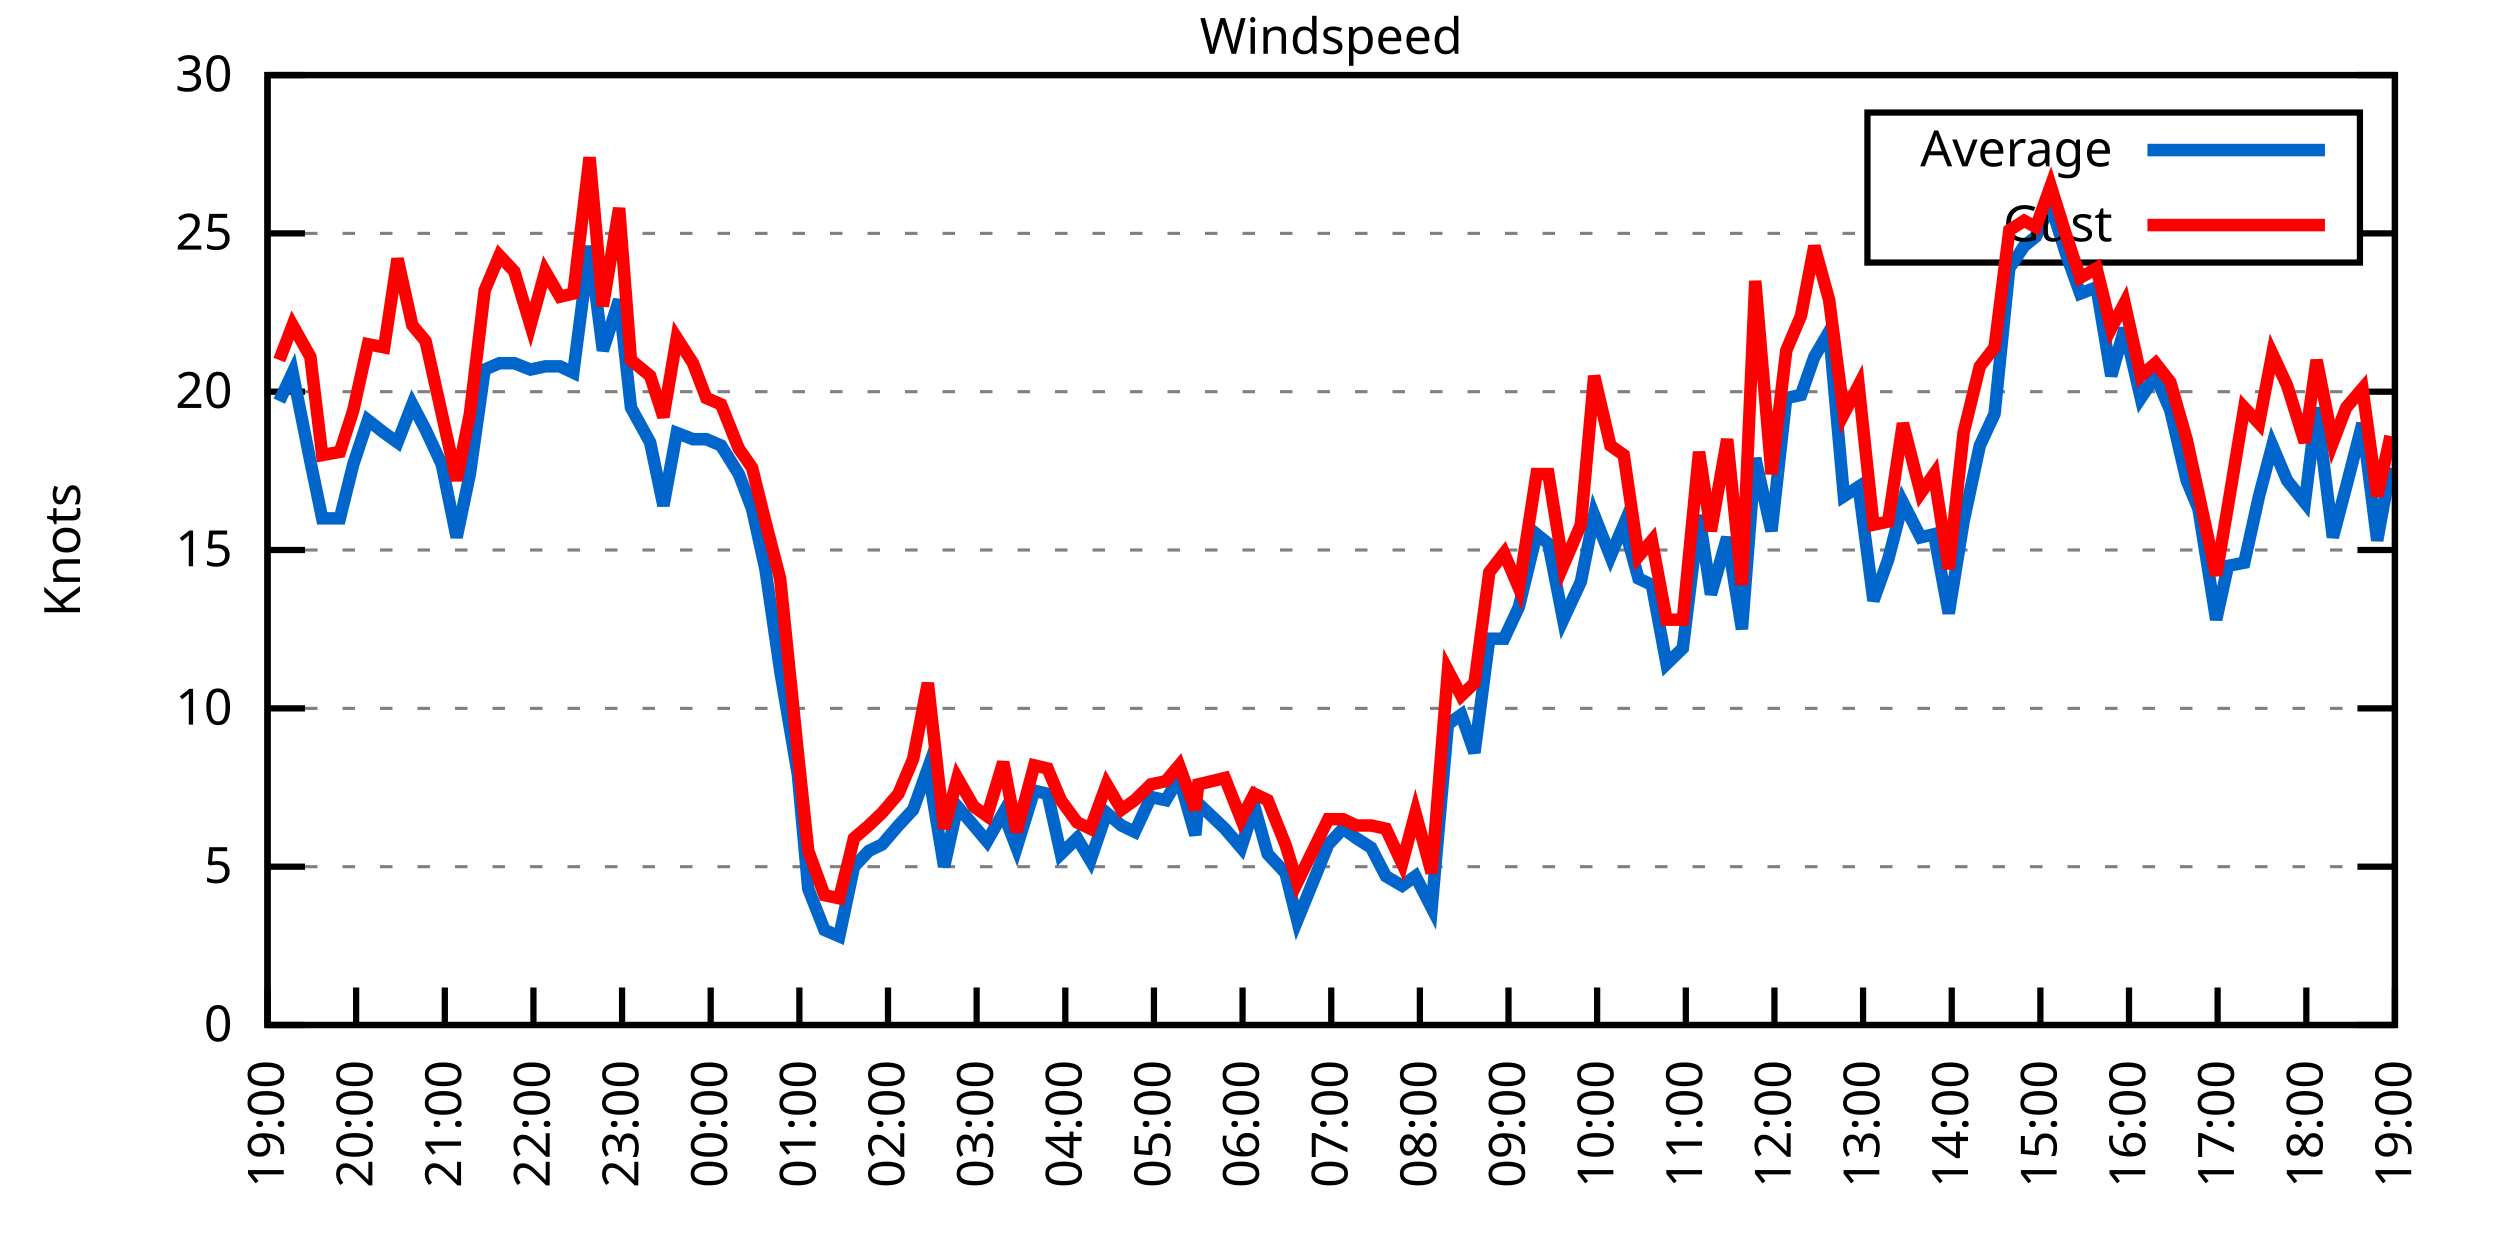
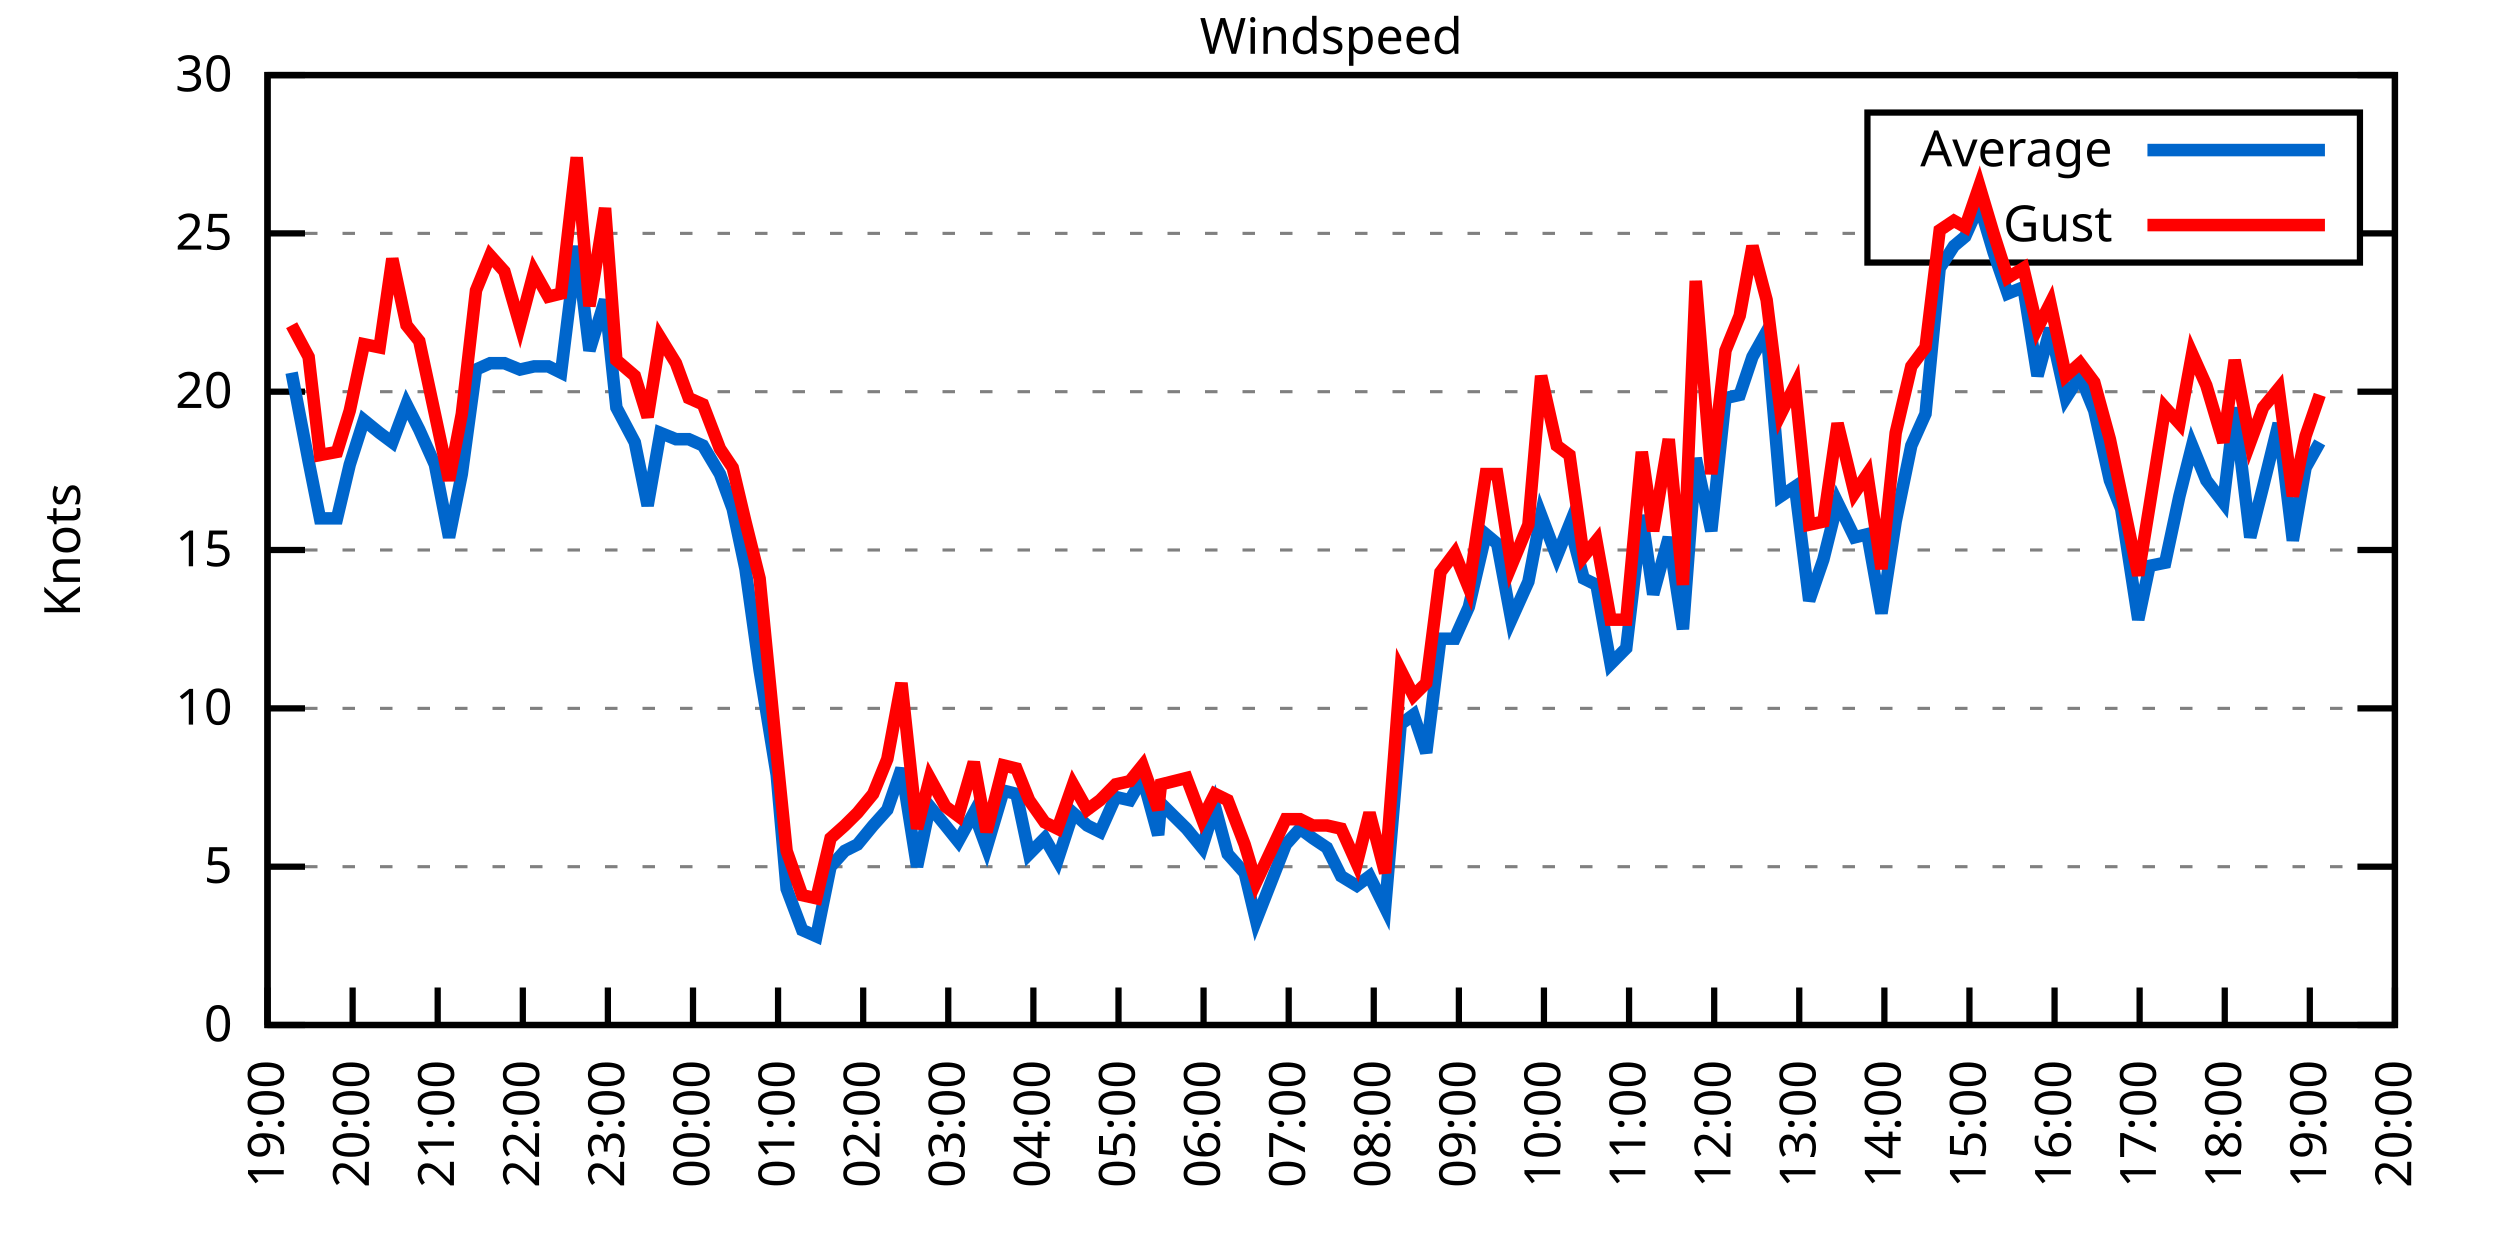
<svg xmlns="http://www.w3.org/2000/svg" xmlns:xlink="http://www.w3.org/1999/xlink" width="400" height="200" viewBox="0 0 400 200">
  <g id="gnuplot_canvas">
    <rect x="0" y="0" width="400" height="200" fill="none" />
    <defs>
      <circle id="gpDot" r="0.5" stroke-width="0.5" stroke="currentColor" />
      <path id="gpPt0" stroke-width="0.333" stroke="currentColor" d="M-1,0 h2 M0,-1 v2" />
      <path id="gpPt1" stroke-width="0.333" stroke="currentColor" d="M-1,-1 L1,1 M1,-1 L-1,1" />
      <path id="gpPt2" stroke-width="0.333" stroke="currentColor" d="M-1,0 L1,0 M0,-1 L0,1 M-1,-1 L1,1 M-1,1 L1,-1" />
      <rect id="gpPt3" stroke-width="0.333" stroke="currentColor" x="-1" y="-1" width="2" height="2" />
      <rect id="gpPt4" stroke-width="0.333" stroke="currentColor" fill="currentColor" x="-1" y="-1" width="2" height="2" />
      <circle id="gpPt5" stroke-width="0.333" stroke="currentColor" cx="0" cy="0" r="1" />
      <use xlink:href="#gpPt5" id="gpPt6" fill="currentColor" stroke="none" />
      <path id="gpPt7" stroke-width="0.333" stroke="currentColor" d="M0,-1.33 L-1.33,0.67 L1.33,0.67 z" />
      <use xlink:href="#gpPt7" id="gpPt8" fill="currentColor" stroke="none" />
      <use xlink:href="#gpPt7" id="gpPt9" stroke="currentColor" transform="rotate(180)" />
      <use xlink:href="#gpPt9" id="gpPt10" fill="currentColor" stroke="none" />
      <use xlink:href="#gpPt3" id="gpPt11" stroke="currentColor" transform="rotate(45)" />
      <use xlink:href="#gpPt11" id="gpPt12" fill="currentColor" stroke="none" />
      <path id="gpPt13" stroke-width="0.333" stroke="currentColor" d="M0,1.330 L1.265,0.411 L0.782,-1.067 L-0.782,-1.076 L-1.265,0.411 z" />
      <use xlink:href="#gpPt13" id="gpPt14" fill="currentColor" stroke="none" />
      <filter id="textbox" filterUnits="objectBoundingBox" x="0" y="0" height="1" width="1">
        <feFlood flood-color="white" flood-opacity="1" result="bgnd" />
        <feComposite in="SourceGraphic" in2="bgnd" operator="atop" />
      </filter>
      <filter id="greybox" filterUnits="objectBoundingBox" x="0" y="0" height="1" width="1">
        <feFlood flood-color="lightgrey" flood-opacity="1" result="grey" />
        <feComposite in="SourceGraphic" in2="grey" operator="atop" />
      </filter>
    </defs>
    <g fill="none" color="white" stroke="currentColor" stroke-width="1.00" stroke-linecap="butt" stroke-linejoin="miter">
</g>
    <g fill="none" color="black" stroke="currentColor" stroke-width="1.00" stroke-linecap="butt" stroke-linejoin="miter">
      <g stroke="none" shape-rendering="crispEdges">
        <polygon fill="rgb(255, 255, 255)" points="42.80,164.00 383.18,164.00 383.18,12.02 42.80,12.02 " />
      </g>
    </g>
    <g fill="none" color="black" stroke="currentColor" stroke-width="1.00" stroke-linecap="butt" stroke-linejoin="miter">
</g>
    <g fill="none" color="black" stroke="black" stroke-width="0.50" stroke-linecap="butt" stroke-linejoin="miter">
</g>
    <g fill="none" color="gray" stroke="currentColor" stroke-width="0.50" stroke-linecap="butt" stroke-linejoin="miter">
      <path stroke="gray" stroke-dasharray="2,4" class="gridline" d="M42.80,164.00 L383.19,164.00  " />
    </g>
    <g fill="none" color="gray" stroke="gray" stroke-width="1.00" stroke-linecap="butt" stroke-linejoin="miter">
</g>
    <g fill="none" color="black" stroke="currentColor" stroke-width="1.00" stroke-linecap="butt" stroke-linejoin="miter">
      <path stroke="black" d="M42.80,164.00 L48.80,164.00 M383.19,164.00 L377.19,164.00  " />
      <g transform="translate(37.20,166.60)" stroke="none" fill="black" font-family="Sans" font-size="8.00" text-anchor="end">
        <text>
          <tspan font-family="Sans"> 0</tspan>
        </text>
      </g>
    </g>
    <g fill="none" color="black" stroke="currentColor" stroke-width="1.00" stroke-linecap="butt" stroke-linejoin="miter">
</g>
    <g fill="none" color="black" stroke="black" stroke-width="0.50" stroke-linecap="butt" stroke-linejoin="miter">
</g>
    <g fill="none" color="gray" stroke="currentColor" stroke-width="0.50" stroke-linecap="butt" stroke-linejoin="miter">
      <path stroke="gray" stroke-dasharray="2,4" class="gridline" d="M42.80,138.67 L383.19,138.67  " />
    </g>
    <g fill="none" color="gray" stroke="gray" stroke-width="1.00" stroke-linecap="butt" stroke-linejoin="miter">
</g>
    <g fill="none" color="black" stroke="currentColor" stroke-width="1.00" stroke-linecap="butt" stroke-linejoin="miter">
      <path stroke="black" d="M42.80,138.67 L48.80,138.67 M383.19,138.67 L377.19,138.67  " />
      <g transform="translate(37.20,141.27)" stroke="none" fill="black" font-family="Sans" font-size="8.00" text-anchor="end">
        <text>
          <tspan font-family="Sans"> 5</tspan>
        </text>
      </g>
    </g>
    <g fill="none" color="black" stroke="currentColor" stroke-width="1.00" stroke-linecap="butt" stroke-linejoin="miter">
</g>
    <g fill="none" color="black" stroke="black" stroke-width="0.50" stroke-linecap="butt" stroke-linejoin="miter">
</g>
    <g fill="none" color="gray" stroke="currentColor" stroke-width="0.50" stroke-linecap="butt" stroke-linejoin="miter">
      <path stroke="gray" stroke-dasharray="2,4" class="gridline" d="M42.80,113.34 L383.19,113.34  " />
    </g>
    <g fill="none" color="gray" stroke="gray" stroke-width="1.00" stroke-linecap="butt" stroke-linejoin="miter">
</g>
    <g fill="none" color="black" stroke="currentColor" stroke-width="1.00" stroke-linecap="butt" stroke-linejoin="miter">
      <path stroke="black" d="M42.80,113.34 L48.80,113.34 M383.19,113.34 L377.19,113.34  " />
      <g transform="translate(37.20,115.94)" stroke="none" fill="black" font-family="Sans" font-size="8.00" text-anchor="end">
        <text>
          <tspan font-family="Sans"> 10</tspan>
        </text>
      </g>
    </g>
    <g fill="none" color="black" stroke="currentColor" stroke-width="1.00" stroke-linecap="butt" stroke-linejoin="miter">
</g>
    <g fill="none" color="black" stroke="black" stroke-width="0.50" stroke-linecap="butt" stroke-linejoin="miter">
</g>
    <g fill="none" color="gray" stroke="currentColor" stroke-width="0.50" stroke-linecap="butt" stroke-linejoin="miter">
      <path stroke="gray" stroke-dasharray="2,4" class="gridline" d="M42.80,88.00 L383.19,88.00  " />
    </g>
    <g fill="none" color="gray" stroke="gray" stroke-width="1.00" stroke-linecap="butt" stroke-linejoin="miter">
</g>
    <g fill="none" color="black" stroke="currentColor" stroke-width="1.00" stroke-linecap="butt" stroke-linejoin="miter">
      <path stroke="black" d="M42.80,88.00 L48.80,88.00 M383.19,88.00 L377.19,88.00  " />
      <g transform="translate(37.20,90.60)" stroke="none" fill="black" font-family="Sans" font-size="8.00" text-anchor="end">
        <text>
          <tspan font-family="Sans"> 15</tspan>
        </text>
      </g>
    </g>
    <g fill="none" color="black" stroke="currentColor" stroke-width="1.00" stroke-linecap="butt" stroke-linejoin="miter">
</g>
    <g fill="none" color="black" stroke="black" stroke-width="0.50" stroke-linecap="butt" stroke-linejoin="miter">
</g>
    <g fill="none" color="gray" stroke="currentColor" stroke-width="0.50" stroke-linecap="butt" stroke-linejoin="miter">
      <path stroke="gray" stroke-dasharray="2,4" class="gridline" d="M42.80,62.67 L383.19,62.67  " />
    </g>
    <g fill="none" color="gray" stroke="gray" stroke-width="1.00" stroke-linecap="butt" stroke-linejoin="miter">
</g>
    <g fill="none" color="black" stroke="currentColor" stroke-width="1.00" stroke-linecap="butt" stroke-linejoin="miter">
      <path stroke="black" d="M42.80,62.67 L48.80,62.67 M383.19,62.67 L377.19,62.67  " />
      <g transform="translate(37.20,65.27)" stroke="none" fill="black" font-family="Sans" font-size="8.00" text-anchor="end">
        <text>
          <tspan font-family="Sans"> 20</tspan>
        </text>
      </g>
    </g>
    <g fill="none" color="black" stroke="currentColor" stroke-width="1.00" stroke-linecap="butt" stroke-linejoin="miter">
</g>
    <g fill="none" color="black" stroke="black" stroke-width="0.50" stroke-linecap="butt" stroke-linejoin="miter">
</g>
    <g fill="none" color="gray" stroke="currentColor" stroke-width="0.50" stroke-linecap="butt" stroke-linejoin="miter">
      <path stroke="gray" stroke-dasharray="2,4" class="gridline" d="M42.80,37.34 L298.79,37.34 M377.59,37.34 L383.19,37.34  " />
    </g>
    <g fill="none" color="gray" stroke="gray" stroke-width="1.00" stroke-linecap="butt" stroke-linejoin="miter">
</g>
    <g fill="none" color="black" stroke="currentColor" stroke-width="1.00" stroke-linecap="butt" stroke-linejoin="miter">
      <path stroke="black" d="M42.80,37.34 L48.80,37.34 M383.19,37.34 L377.19,37.34  " />
      <g transform="translate(37.20,39.94)" stroke="none" fill="black" font-family="Sans" font-size="8.00" text-anchor="end">
        <text>
          <tspan font-family="Sans"> 25</tspan>
        </text>
      </g>
    </g>
    <g fill="none" color="black" stroke="currentColor" stroke-width="1.00" stroke-linecap="butt" stroke-linejoin="miter">
</g>
    <g fill="none" color="black" stroke="black" stroke-width="0.50" stroke-linecap="butt" stroke-linejoin="miter">
</g>
    <g fill="none" color="gray" stroke="currentColor" stroke-width="0.50" stroke-linecap="butt" stroke-linejoin="miter">
      <path stroke="gray" stroke-dasharray="2,4" class="gridline" d="M42.80,12.01 L383.19,12.01  " />
    </g>
    <g fill="none" color="gray" stroke="gray" stroke-width="1.00" stroke-linecap="butt" stroke-linejoin="miter">
</g>
    <g fill="none" color="black" stroke="currentColor" stroke-width="1.00" stroke-linecap="butt" stroke-linejoin="miter">
      <path stroke="black" d="M42.80,12.01 L48.80,12.01 M383.19,12.01 L377.19,12.01  " />
      <g transform="translate(37.20,14.61)" stroke="none" fill="black" font-family="Sans" font-size="8.00" text-anchor="end">
        <text>
          <tspan font-family="Sans"> 30</tspan>
        </text>
      </g>
    </g>
    <g fill="none" color="black" stroke="currentColor" stroke-width="1.00" stroke-linecap="butt" stroke-linejoin="miter">
      <path stroke="black" d="M42.80,164.00 L42.80,158.00  " />
      <g transform="translate(45.40,169.60) rotate(270.00)" stroke="none" fill="black" font-family="Sans" font-size="8.00" text-anchor="end">
        <text>
          <tspan font-family="Sans">19:00</tspan>
        </text>
      </g>
    </g>
    <g fill="none" color="black" stroke="currentColor" stroke-width="1.00" stroke-linecap="butt" stroke-linejoin="miter">
-       <path stroke="black" d="M56.98,164.00 L56.98,158.00  " />
-       <g transform="translate(59.58,169.60) rotate(270.00)" stroke="none" fill="black" font-family="Sans" font-size="8.00" text-anchor="end">
+       <path stroke="black" d="M56.42,164.00 L56.42,158.00  " />
+       <g transform="translate(59.02,169.60) rotate(270.00)" stroke="none" fill="black" font-family="Sans" font-size="8.00" text-anchor="end">
        <text>
          <tspan font-family="Sans">20:00</tspan>
        </text>
      </g>
    </g>
    <g fill="none" color="black" stroke="currentColor" stroke-width="1.00" stroke-linecap="butt" stroke-linejoin="miter">
-       <path stroke="black" d="M71.17,164.00 L71.17,158.00  " />
-       <g transform="translate(73.77,169.60) rotate(270.00)" stroke="none" fill="black" font-family="Sans" font-size="8.00" text-anchor="end">
+       <path stroke="black" d="M70.03,164.00 L70.03,158.00  " />
+       <g transform="translate(72.63,169.60) rotate(270.00)" stroke="none" fill="black" font-family="Sans" font-size="8.00" text-anchor="end">
        <text>
          <tspan font-family="Sans">21:00</tspan>
        </text>
      </g>
    </g>
    <g fill="none" color="black" stroke="currentColor" stroke-width="1.00" stroke-linecap="butt" stroke-linejoin="miter">
-       <path stroke="black" d="M85.35,164.00 L85.35,158.00  " />
-       <g transform="translate(87.95,169.60) rotate(270.00)" stroke="none" fill="black" font-family="Sans" font-size="8.00" text-anchor="end">
+       <path stroke="black" d="M83.65,164.00 L83.65,158.00  " />
+       <g transform="translate(86.25,169.60) rotate(270.00)" stroke="none" fill="black" font-family="Sans" font-size="8.00" text-anchor="end">
        <text>
          <tspan font-family="Sans">22:00</tspan>
        </text>
      </g>
    </g>
    <g fill="none" color="black" stroke="currentColor" stroke-width="1.00" stroke-linecap="butt" stroke-linejoin="miter">
-       <path stroke="black" d="M99.53,164.00 L99.53,158.00  " />
-       <g transform="translate(102.13,169.60) rotate(270.00)" stroke="none" fill="black" font-family="Sans" font-size="8.00" text-anchor="end">
+       <path stroke="black" d="M97.26,164.00 L97.26,158.00  " />
+       <g transform="translate(99.86,169.60) rotate(270.00)" stroke="none" fill="black" font-family="Sans" font-size="8.00" text-anchor="end">
        <text>
          <tspan font-family="Sans">23:00</tspan>
        </text>
      </g>
    </g>
    <g fill="none" color="black" stroke="currentColor" stroke-width="1.00" stroke-linecap="butt" stroke-linejoin="miter">
-       <path stroke="black" d="M113.71,164.00 L113.71,158.00  " />
-       <g transform="translate(116.31,169.60) rotate(270.00)" stroke="none" fill="black" font-family="Sans" font-size="8.00" text-anchor="end">
+       <path stroke="black" d="M110.88,164.00 L110.88,158.00  " />
+       <g transform="translate(113.48,169.60) rotate(270.00)" stroke="none" fill="black" font-family="Sans" font-size="8.00" text-anchor="end">
        <text>
          <tspan font-family="Sans">00:00</tspan>
        </text>
      </g>
    </g>
    <g fill="none" color="black" stroke="currentColor" stroke-width="1.00" stroke-linecap="butt" stroke-linejoin="miter">
-       <path stroke="black" d="M127.90,164.00 L127.90,158.00  " />
-       <g transform="translate(130.50,169.60) rotate(270.00)" stroke="none" fill="black" font-family="Sans" font-size="8.00" text-anchor="end">
+       <path stroke="black" d="M124.49,164.00 L124.49,158.00  " />
+       <g transform="translate(127.09,169.60) rotate(270.00)" stroke="none" fill="black" font-family="Sans" font-size="8.00" text-anchor="end">
        <text>
          <tspan font-family="Sans">01:00</tspan>
        </text>
      </g>
    </g>
    <g fill="none" color="black" stroke="currentColor" stroke-width="1.00" stroke-linecap="butt" stroke-linejoin="miter">
-       <path stroke="black" d="M142.08,164.00 L142.08,158.00  " />
-       <g transform="translate(144.68,169.60) rotate(270.00)" stroke="none" fill="black" font-family="Sans" font-size="8.00" text-anchor="end">
+       <path stroke="black" d="M138.11,164.00 L138.11,158.00  " />
+       <g transform="translate(140.71,169.60) rotate(270.00)" stroke="none" fill="black" font-family="Sans" font-size="8.00" text-anchor="end">
        <text>
          <tspan font-family="Sans">02:00</tspan>
        </text>
      </g>
    </g>
    <g fill="none" color="black" stroke="currentColor" stroke-width="1.00" stroke-linecap="butt" stroke-linejoin="miter">
-       <path stroke="black" d="M156.26,164.00 L156.26,158.00  " />
-       <g transform="translate(158.86,169.60) rotate(270.00)" stroke="none" fill="black" font-family="Sans" font-size="8.00" text-anchor="end">
+       <path stroke="black" d="M151.72,164.00 L151.72,158.00  " />
+       <g transform="translate(154.32,169.60) rotate(270.00)" stroke="none" fill="black" font-family="Sans" font-size="8.00" text-anchor="end">
        <text>
          <tspan font-family="Sans">03:00</tspan>
        </text>
      </g>
    </g>
    <g fill="none" color="black" stroke="currentColor" stroke-width="1.00" stroke-linecap="butt" stroke-linejoin="miter">
-       <path stroke="black" d="M170.45,164.00 L170.45,158.00  " />
-       <g transform="translate(173.05,169.60) rotate(270.00)" stroke="none" fill="black" font-family="Sans" font-size="8.00" text-anchor="end">
+       <path stroke="black" d="M165.34,164.00 L165.34,158.00  " />
+       <g transform="translate(167.94,169.60) rotate(270.00)" stroke="none" fill="black" font-family="Sans" font-size="8.00" text-anchor="end">
        <text>
          <tspan font-family="Sans">04:00</tspan>
        </text>
      </g>
    </g>
    <g fill="none" color="black" stroke="currentColor" stroke-width="1.00" stroke-linecap="butt" stroke-linejoin="miter">
-       <path stroke="black" d="M184.63,164.00 L184.63,158.00  " />
-       <g transform="translate(187.23,169.60) rotate(270.00)" stroke="none" fill="black" font-family="Sans" font-size="8.00" text-anchor="end">
+       <path stroke="black" d="M178.96,164.00 L178.96,158.00  " />
+       <g transform="translate(181.56,169.60) rotate(270.00)" stroke="none" fill="black" font-family="Sans" font-size="8.00" text-anchor="end">
        <text>
          <tspan font-family="Sans">05:00</tspan>
        </text>
      </g>
    </g>
    <g fill="none" color="black" stroke="currentColor" stroke-width="1.00" stroke-linecap="butt" stroke-linejoin="miter">
-       <path stroke="black" d="M198.81,164.00 L198.81,158.00  " />
-       <g transform="translate(201.41,169.60) rotate(270.00)" stroke="none" fill="black" font-family="Sans" font-size="8.00" text-anchor="end">
+       <path stroke="black" d="M192.57,164.00 L192.57,158.00  " />
+       <g transform="translate(195.17,169.60) rotate(270.00)" stroke="none" fill="black" font-family="Sans" font-size="8.00" text-anchor="end">
        <text>
          <tspan font-family="Sans">06:00</tspan>
        </text>
      </g>
    </g>
    <g fill="none" color="black" stroke="currentColor" stroke-width="1.00" stroke-linecap="butt" stroke-linejoin="miter">
-       <path stroke="black" d="M213.00,164.00 L213.00,158.00  " />
-       <g transform="translate(215.60,169.60) rotate(270.00)" stroke="none" fill="black" font-family="Sans" font-size="8.00" text-anchor="end">
+       <path stroke="black" d="M206.19,164.00 L206.19,158.00  " />
+       <g transform="translate(208.79,169.60) rotate(270.00)" stroke="none" fill="black" font-family="Sans" font-size="8.00" text-anchor="end">
        <text>
          <tspan font-family="Sans">07:00</tspan>
        </text>
      </g>
    </g>
    <g fill="none" color="black" stroke="currentColor" stroke-width="1.00" stroke-linecap="butt" stroke-linejoin="miter">
-       <path stroke="black" d="M227.18,164.00 L227.18,158.00  " />
-       <g transform="translate(229.78,169.60) rotate(270.00)" stroke="none" fill="black" font-family="Sans" font-size="8.00" text-anchor="end">
+       <path stroke="black" d="M219.80,164.00 L219.80,158.00  " />
+       <g transform="translate(222.40,169.60) rotate(270.00)" stroke="none" fill="black" font-family="Sans" font-size="8.00" text-anchor="end">
        <text>
          <tspan font-family="Sans">08:00</tspan>
        </text>
      </g>
    </g>
    <g fill="none" color="black" stroke="currentColor" stroke-width="1.00" stroke-linecap="butt" stroke-linejoin="miter">
-       <path stroke="black" d="M241.36,164.00 L241.36,158.00  " />
-       <g transform="translate(243.96,169.60) rotate(270.00)" stroke="none" fill="black" font-family="Sans" font-size="8.00" text-anchor="end">
+       <path stroke="black" d="M233.42,164.00 L233.42,158.00  " />
+       <g transform="translate(236.02,169.60) rotate(270.00)" stroke="none" fill="black" font-family="Sans" font-size="8.00" text-anchor="end">
        <text>
          <tspan font-family="Sans">09:00</tspan>
        </text>
      </g>
    </g>
    <g fill="none" color="black" stroke="currentColor" stroke-width="1.00" stroke-linecap="butt" stroke-linejoin="miter">
-       <path stroke="black" d="M255.54,164.00 L255.54,158.00  " />
-       <g transform="translate(258.14,169.60) rotate(270.00)" stroke="none" fill="black" font-family="Sans" font-size="8.00" text-anchor="end">
+       <path stroke="black" d="M247.03,164.00 L247.03,158.00  " />
+       <g transform="translate(249.63,169.60) rotate(270.00)" stroke="none" fill="black" font-family="Sans" font-size="8.00" text-anchor="end">
        <text>
          <tspan font-family="Sans">10:00</tspan>
        </text>
      </g>
    </g>
    <g fill="none" color="black" stroke="currentColor" stroke-width="1.00" stroke-linecap="butt" stroke-linejoin="miter">
-       <path stroke="black" d="M269.73,164.00 L269.73,158.00  " />
-       <g transform="translate(272.33,169.60) rotate(270.00)" stroke="none" fill="black" font-family="Sans" font-size="8.00" text-anchor="end">
+       <path stroke="black" d="M260.65,164.00 L260.65,158.00  " />
+       <g transform="translate(263.25,169.60) rotate(270.00)" stroke="none" fill="black" font-family="Sans" font-size="8.00" text-anchor="end">
        <text>
          <tspan font-family="Sans">11:00</tspan>
        </text>
      </g>
    </g>
    <g fill="none" color="black" stroke="currentColor" stroke-width="1.00" stroke-linecap="butt" stroke-linejoin="miter">
-       <path stroke="black" d="M283.91,164.00 L283.91,158.00  " />
-       <g transform="translate(286.51,169.60) rotate(270.00)" stroke="none" fill="black" font-family="Sans" font-size="8.00" text-anchor="end">
+       <path stroke="black" d="M274.27,164.00 L274.27,158.00  " />
+       <g transform="translate(276.87,169.60) rotate(270.00)" stroke="none" fill="black" font-family="Sans" font-size="8.00" text-anchor="end">
        <text>
          <tspan font-family="Sans">12:00</tspan>
        </text>
      </g>
    </g>
    <g fill="none" color="black" stroke="currentColor" stroke-width="1.00" stroke-linecap="butt" stroke-linejoin="miter">
-       <path stroke="black" d="M298.09,164.00 L298.09,158.00  " />
-       <g transform="translate(300.69,169.60) rotate(270.00)" stroke="none" fill="black" font-family="Sans" font-size="8.00" text-anchor="end">
+       <path stroke="black" d="M287.88,164.00 L287.88,158.00  " />
+       <g transform="translate(290.48,169.60) rotate(270.00)" stroke="none" fill="black" font-family="Sans" font-size="8.00" text-anchor="end">
        <text>
          <tspan font-family="Sans">13:00</tspan>
        </text>
      </g>
    </g>
    <g fill="none" color="black" stroke="currentColor" stroke-width="1.00" stroke-linecap="butt" stroke-linejoin="miter">
-       <path stroke="black" d="M312.28,164.00 L312.28,158.00  " />
-       <g transform="translate(314.88,169.60) rotate(270.00)" stroke="none" fill="black" font-family="Sans" font-size="8.00" text-anchor="end">
+       <path stroke="black" d="M301.50,164.00 L301.50,158.00  " />
+       <g transform="translate(304.10,169.60) rotate(270.00)" stroke="none" fill="black" font-family="Sans" font-size="8.00" text-anchor="end">
        <text>
          <tspan font-family="Sans">14:00</tspan>
        </text>
      </g>
    </g>
    <g fill="none" color="black" stroke="currentColor" stroke-width="1.00" stroke-linecap="butt" stroke-linejoin="miter">
-       <path stroke="black" d="M326.46,164.00 L326.46,158.00  " />
-       <g transform="translate(329.06,169.60) rotate(270.00)" stroke="none" fill="black" font-family="Sans" font-size="8.00" text-anchor="end">
+       <path stroke="black" d="M315.11,164.00 L315.11,158.00  " />
+       <g transform="translate(317.71,169.60) rotate(270.00)" stroke="none" fill="black" font-family="Sans" font-size="8.00" text-anchor="end">
        <text>
          <tspan font-family="Sans">15:00</tspan>
        </text>
      </g>
    </g>
    <g fill="none" color="black" stroke="currentColor" stroke-width="1.00" stroke-linecap="butt" stroke-linejoin="miter">
-       <path stroke="black" d="M340.64,164.00 L340.64,158.00  " />
-       <g transform="translate(343.24,169.60) rotate(270.00)" stroke="none" fill="black" font-family="Sans" font-size="8.00" text-anchor="end">
+       <path stroke="black" d="M328.73,164.00 L328.73,158.00  " />
+       <g transform="translate(331.33,169.60) rotate(270.00)" stroke="none" fill="black" font-family="Sans" font-size="8.00" text-anchor="end">
        <text>
          <tspan font-family="Sans">16:00</tspan>
        </text>
      </g>
    </g>
    <g fill="none" color="black" stroke="currentColor" stroke-width="1.00" stroke-linecap="butt" stroke-linejoin="miter">
-       <path stroke="black" d="M354.82,164.00 L354.82,158.00  " />
-       <g transform="translate(357.42,169.60) rotate(270.00)" stroke="none" fill="black" font-family="Sans" font-size="8.00" text-anchor="end">
+       <path stroke="black" d="M342.34,164.00 L342.34,158.00  " />
+       <g transform="translate(344.94,169.60) rotate(270.00)" stroke="none" fill="black" font-family="Sans" font-size="8.00" text-anchor="end">
        <text>
          <tspan font-family="Sans">17:00</tspan>
        </text>
      </g>
    </g>
    <g fill="none" color="black" stroke="currentColor" stroke-width="1.00" stroke-linecap="butt" stroke-linejoin="miter">
-       <path stroke="black" d="M369.01,164.00 L369.01,158.00  " />
-       <g transform="translate(371.61,169.60) rotate(270.00)" stroke="none" fill="black" font-family="Sans" font-size="8.00" text-anchor="end">
+       <path stroke="black" d="M355.96,164.00 L355.96,158.00  " />
+       <g transform="translate(358.56,169.60) rotate(270.00)" stroke="none" fill="black" font-family="Sans" font-size="8.00" text-anchor="end">
        <text>
          <tspan font-family="Sans">18:00</tspan>
+         </text>
+       </g>
+     </g>
+     <g fill="none" color="black" stroke="currentColor" stroke-width="1.00" stroke-linecap="butt" stroke-linejoin="miter">
+       <path stroke="black" d="M369.57,164.00 L369.57,158.00  " />
+       <g transform="translate(372.17,169.60) rotate(270.00)" stroke="none" fill="black" font-family="Sans" font-size="8.00" text-anchor="end">
+         <text>
+           <tspan font-family="Sans">19:00</tspan>
        </text>
      </g>
    </g>
    <g fill="none" color="black" stroke="currentColor" stroke-width="1.00" stroke-linecap="butt" stroke-linejoin="miter">
      <path stroke="black" d="M383.19,164.00 L383.19,158.00  " />
      <g transform="translate(385.79,169.60) rotate(270.00)" stroke="none" fill="black" font-family="Sans" font-size="8.00" text-anchor="end">
        <text>
-           <tspan font-family="Sans">19:00</tspan>
+           <tspan font-family="Sans">20:00</tspan>
        </text>
      </g>
    </g>
    <g fill="none" color="black" stroke="currentColor" stroke-width="1.00" stroke-linecap="butt" stroke-linejoin="miter">
</g>
    <g fill="none" color="black" stroke="currentColor" stroke-width="1.00" stroke-linecap="butt" stroke-linejoin="miter">
      <path stroke="black" d="M42.80,12.01 L42.80,164.00 L383.19,164.00 L383.19,12.01 L42.80,12.01 Z  " />
    </g>
    <g fill="none" color="black" stroke="currentColor" stroke-width="1.00" stroke-linecap="butt" stroke-linejoin="miter">
</g>
    <g fill="none" color="black" stroke="currentColor" stroke-width="1.00" stroke-linecap="butt" stroke-linejoin="miter">
      <path stroke="black" d="M298.79,42.01 L298.79,18.01 L377.59,18.01 L377.59,42.01 L298.79,42.01 Z  " />
    </g>
    <g id="Windspeed_plot_1">
      <g fill="none" color="white" stroke="black" stroke-width="2.00" stroke-linecap="butt" stroke-linejoin="miter">
</g>
      <g fill="none" color="black" stroke="currentColor" stroke-width="2.00" stroke-linecap="butt" stroke-linejoin="miter">
        <g transform="translate(337.99,26.61)" stroke="none" fill="black" font-family="Sans" font-size="8.00" text-anchor="end">
          <text>
            <tspan font-family="Sans">Average</tspan>
          </text>
        </g>
      </g>
      <g fill="none" color="black" stroke="currentColor" stroke-width="2.00" stroke-linecap="butt" stroke-linejoin="miter">
-         <path stroke="rgb(  0, 102, 204)" d="M343.59,24.01 L371.99,24.01 M44.69,64.19 L46.82,59.63 L49.66,73.82 L51.55,82.94 L54.38,82.94 L56.51,74.33   L58.87,67.23 L61.47,69.26 L63.60,70.78 L65.97,64.70 L68.09,68.75 L70.69,74.33 L73.06,85.98 L75.18,75.85   L77.55,59.13 L79.91,58.11 L82.28,58.11 L84.88,59.13 L87.24,58.62 L89.60,58.62 L91.73,59.63 L94.33,39.37   L96.46,56.09 L99.06,47.98 L100.95,65.21 L104.02,70.78 L106.15,80.91 L108.28,69.26 L110.88,70.27 L113.01,70.27   L115.37,71.29 L118.21,75.85 L120.33,81.42 L122.46,91.04 L124.82,107.26 L127.66,123.98 L129.32,142.21 L131.92,148.80   L134.28,149.81 L136.64,138.67 L139.01,136.14 L141.13,135.12 L143.74,132.08 L146.10,129.55 L148.46,122.96 L151.06,138.67   L153.19,129.04 L155.79,132.08 L157.92,134.62 L160.52,130.06 L162.65,135.63 L165.48,126.51 L167.61,127.02 L169.74,136.64   L172.34,134.11 L174.46,137.66 L177.06,130.06 L179.43,132.08 L181.56,133.10 L184.16,127.52 L186.52,128.03 L188.65,124.48   L191.25,133.60 L191.72,128.54 L195.98,132.59 L198.58,135.63 L200.70,129.04 L202.83,136.64 L205.67,139.68 L207.56,147.28   L212.52,135.12 L214.89,132.59 L217.01,134.11 L219.38,135.63 L221.74,140.19 L224.34,141.71 L226.47,140.19 L229.07,145.25   L231.67,115.87 L233.80,114.35 L235.92,120.43 L238.29,102.19 L240.65,102.19 L243.02,97.12 L245.85,85.47 L247.74,86.99   L250.11,99.15 L252.94,93.07 L255.07,82.43 L257.67,89.02 L259.80,83.95 L262.16,92.56 L264.29,93.58 L266.65,106.24   L269.25,103.71 L271.85,82.43 L273.75,95.10 L276.35,85.98 L278.71,100.67 L280.84,73.31 L283.44,84.97 L285.80,63.69   L288.16,63.18 L290.29,57.10 L292.66,53.05 L295.02,79.39 L297.38,77.87 L299.75,96.11 L302.11,89.52 L304.47,80.41   L307.31,85.98 L309.44,85.47 L311.80,98.14 L314.17,83.45 L316.77,71.29 L319.13,66.22 L321.49,42.91 L323.86,39.37   L325.75,37.85 L328.11,32.78 L330.48,40.38 L332.84,46.97 L335.44,45.95 L337.80,60.14 L339.93,52.54 L342.53,63.69   L344.90,60.14 L347.26,65.71 L349.86,76.86 L351.75,81.42 L354.59,99.15 L356.48,90.54 L359.08,90.03 L361.44,79.39   L363.57,71.29 L365.93,76.86 L368.77,80.41 L370.66,65.21 L373.26,85.98 L375.39,77.87 L377.99,67.74 L380.35,86.49   L382.48,74.83  " />
+         <path stroke="rgb(  0, 102, 204)" d="M343.59,24.01 L371.99,24.01 M46.66,59.63 L49.38,73.82 L51.20,82.94 L53.92,82.94 L55.96,74.33 L58.23,67.23   L60.73,69.26 L62.77,70.78 L65.04,64.70 L67.08,68.75 L69.58,74.33 L71.85,85.98 L73.89,75.85 L76.16,59.13   L78.43,58.11 L80.70,58.11 L83.19,59.13 L85.46,58.62 L87.73,58.62 L89.77,59.63 L92.27,39.37 L94.31,56.09   L96.81,47.98 L98.62,65.21 L101.57,70.78 L103.62,80.91 L105.66,69.26 L108.15,70.27 L110.20,70.27 L112.47,71.29   L115.19,75.85 L117.23,81.42 L119.27,91.04 L121.54,107.26 L124.27,123.98 L125.86,142.21 L128.35,148.80 L130.62,149.81   L132.89,138.67 L135.16,136.14 L137.20,135.12 L139.70,132.08 L141.97,129.55 L144.24,122.96 L146.73,138.67 L148.77,129.04   L151.27,132.08 L153.31,134.62 L155.81,130.06 L157.85,135.63 L160.57,126.51 L162.62,127.02 L164.66,136.64 L167.16,134.11   L169.20,137.66 L171.69,130.06 L173.96,132.08 L176.01,133.10 L178.50,127.52 L180.77,128.03 L182.81,124.48 L185.31,133.60   L185.76,128.54 L189.85,132.59 L192.34,135.63 L194.39,129.04 L196.43,136.64 L199.15,139.68 L200.97,147.28 L205.73,135.12   L208.00,132.59 L210.04,134.11 L212.31,135.63 L214.58,140.19 L217.08,141.71 L219.12,140.19 L221.62,145.25 L224.11,115.87   L226.16,114.35 L228.20,120.43 L230.47,102.19 L232.74,102.19 L235.01,97.12 L237.73,85.47 L239.55,86.99 L241.81,99.15   L244.54,93.07 L246.58,82.43 L249.08,89.02 L251.12,83.95 L253.39,92.56 L255.43,93.58 L257.70,106.24 L260.20,103.71   L262.69,82.43 L264.51,95.10 L267.00,85.98 L269.27,100.67 L271.32,73.31 L273.81,84.97 L276.08,63.69 L278.35,63.18   L280.39,57.10 L282.66,53.05 L284.93,79.39 L287.20,77.87 L289.47,96.11 L291.74,89.52 L294.01,80.41 L296.73,85.98   L298.77,85.47 L301.04,98.14 L303.31,83.45 L305.81,71.29 L308.08,66.22 L310.35,42.91 L312.62,39.37 L314.43,37.85   L316.70,32.78 L318.97,40.38 L321.24,46.97 L323.74,45.95 L326.00,60.14 L328.05,52.54 L330.54,63.69 L332.81,60.14   L335.08,65.71 L337.58,76.86 L339.39,81.42 L342.12,99.15 L343.93,90.54 L346.43,90.03 L348.70,79.39 L350.74,71.29   L353.01,76.86 L355.73,80.41 L357.55,65.21 L360.04,85.98 L362.09,77.87 L364.58,67.74 L366.85,86.49 L368.89,74.83   L371.16,70.78  " />
      </g>
    </g>
    <g id="Windspeed_plot_2">
      <g fill="none" color="black" stroke="currentColor" stroke-width="2.00" stroke-linecap="butt" stroke-linejoin="miter">
        <g transform="translate(337.99,38.61)" stroke="none" fill="black" font-family="Sans" font-size="8.00" text-anchor="end">
          <text>
            <tspan font-family="Sans">Gust</tspan>
          </text>
        </g>
      </g>
      <g fill="none" color="black" stroke="currentColor" stroke-width="2.00" stroke-linecap="butt" stroke-linejoin="miter">
-         <path stroke="rgb(255,   0,   0)" d="M343.59,36.01 L371.99,36.01 M44.69,57.61 L46.82,52.03 L49.66,57.10 L51.55,72.81 L54.38,72.30 L56.51,65.71   L58.87,55.07 L61.47,55.58 L63.60,41.39 L65.97,52.03 L68.09,54.57 L70.69,66.22 L73.06,76.86 L75.18,66.22   L77.55,46.46 L79.91,40.89 L82.28,43.42 L84.88,52.03 L87.24,43.42 L89.60,47.47 L91.73,46.97 L94.33,25.18   L96.46,48.99 L99.06,33.29 L100.95,57.61 L104.02,60.14 L106.15,66.73 L108.28,54.06 L110.88,58.11 L113.01,63.69   L115.37,64.70 L118.21,71.79 L120.33,74.83 L122.46,83.45 L124.82,92.56 L127.66,120.43 L129.32,136.14 L131.92,143.23   L134.28,143.73 L136.64,134.11 L139.01,132.08 L141.13,130.06 L143.74,127.02 L146.10,121.44 L148.46,109.28 L151.06,132.59   L153.19,124.48 L155.79,129.04 L157.92,130.56 L160.52,121.95 L162.65,133.10 L165.48,122.46 L167.61,122.96 L169.74,128.03   L172.34,131.58 L174.46,132.59 L177.06,125.50 L179.43,129.55 L181.56,128.03 L184.16,125.50 L186.52,124.99 L188.65,122.46   L191.25,129.55 L191.72,125.50 L195.98,124.48 L198.58,131.07 L200.70,127.02 L202.83,128.03 L205.67,135.12 L207.56,141.20   L212.52,131.07 L214.89,131.07 L217.01,132.08 L219.38,132.08 L221.74,132.59 L224.34,138.16 L226.47,130.06 L229.07,139.68   L231.67,107.26 L233.80,111.31 L235.92,109.28 L238.29,91.55 L240.65,88.51 L243.02,94.08 L245.85,75.85 L247.74,75.85   L250.11,90.54 L252.94,83.95 L255.07,60.14 L257.67,71.29 L259.80,72.81 L262.16,89.02 L264.29,86.49 L266.65,99.15   L269.25,99.15 L271.85,72.30 L273.75,84.97 L276.35,70.27 L278.71,93.58 L280.84,44.94 L283.44,75.85 L285.80,56.09   L288.16,50.51 L290.29,39.37 L292.66,47.98 L295.02,66.22 L297.38,61.66 L299.75,83.95 L302.11,83.45 L304.47,67.74   L307.31,78.89 L309.44,75.85 L311.80,91.04 L314.17,69.26 L316.77,58.62 L319.13,55.58 L321.49,36.84 L323.86,35.32   L325.75,36.33 L328.11,29.74 L330.48,37.34 L332.84,44.43 L335.44,42.91 L337.80,52.54 L339.93,48.49 L342.53,60.14   L344.90,58.11 L347.26,61.15 L349.86,70.27 L351.75,78.89 L354.59,92.06 L356.48,80.91 L359.08,65.21 L361.44,67.74   L363.57,56.59 L365.93,61.66 L368.77,70.78 L370.66,57.61 L373.26,70.78 L375.39,65.21 L377.99,62.17 L380.35,79.39   L382.48,69.77  " />
+         <path stroke="rgb(255,   0,   0)" d="M343.59,36.01 L371.99,36.01 M46.66,52.03 L49.38,57.10 L51.20,72.81 L53.92,72.30 L55.96,65.71 L58.23,55.07   L60.73,55.58 L62.77,41.39 L65.04,52.03 L67.08,54.57 L69.58,66.22 L71.85,76.86 L73.89,66.22 L76.16,46.46   L78.43,40.89 L80.70,43.42 L83.19,52.03 L85.46,43.42 L87.73,47.47 L89.77,46.97 L92.27,25.18 L94.31,48.99   L96.81,33.29 L98.62,57.61 L101.57,60.14 L103.62,66.73 L105.66,54.06 L108.15,58.11 L110.20,63.69 L112.47,64.70   L115.19,71.79 L117.23,74.83 L119.27,83.45 L121.54,92.56 L124.27,120.43 L125.86,136.14 L128.35,143.23 L130.62,143.73   L132.89,134.11 L135.16,132.08 L137.20,130.06 L139.70,127.02 L141.97,121.44 L144.24,109.28 L146.73,132.59 L148.77,124.48   L151.27,129.04 L153.31,130.56 L155.81,121.95 L157.85,133.10 L160.57,122.46 L162.62,122.96 L164.66,128.03 L167.16,131.58   L169.20,132.59 L171.69,125.50 L173.96,129.55 L176.01,128.03 L178.50,125.50 L180.77,124.99 L182.81,122.46 L185.31,129.55   L185.76,125.50 L189.85,124.48 L192.34,131.07 L194.39,127.02 L196.43,128.03 L199.15,135.12 L200.97,141.20 L205.73,131.07   L208.00,131.07 L210.04,132.08 L212.31,132.08 L214.58,132.59 L217.08,138.16 L219.12,130.06 L221.62,139.68 L224.11,107.26   L226.16,111.31 L228.20,109.28 L230.47,91.55 L232.74,88.51 L235.01,94.08 L237.73,75.85 L239.55,75.85 L241.81,90.54   L244.54,83.95 L246.58,60.14 L249.08,71.29 L251.12,72.81 L253.39,89.02 L255.43,86.49 L257.70,99.15 L260.20,99.15   L262.69,72.30 L264.51,84.97 L267.00,70.27 L269.27,93.58 L271.32,44.94 L273.81,75.85 L276.08,56.09 L278.35,50.51   L280.39,39.37 L282.66,47.98 L284.93,66.22 L287.20,61.66 L289.47,83.95 L291.74,83.45 L294.01,67.74 L296.73,78.89   L298.77,75.85 L301.04,91.04 L303.31,69.26 L305.81,58.62 L308.08,55.58 L310.35,36.84 L312.62,35.32 L314.43,36.33   L316.70,29.74 L318.97,37.34 L321.24,44.43 L323.74,42.91 L326.00,52.54 L328.05,48.49 L330.54,60.14 L332.81,58.11   L335.08,61.15 L337.58,70.27 L339.39,78.89 L342.12,92.06 L343.93,80.91 L346.43,65.21 L348.70,67.74 L350.74,56.59   L353.01,61.66 L355.73,70.78 L357.55,57.61 L360.04,70.78 L362.09,65.21 L364.58,62.17 L366.85,79.39 L368.89,69.77   L371.16,63.18  " />
      </g>
    </g>
    <g fill="none" color="black" stroke="currentColor" stroke-width="2.00" stroke-linecap="butt" stroke-linejoin="miter">
</g>
    <g fill="none" color="black" stroke="black" stroke-width="1.00" stroke-linecap="butt" stroke-linejoin="miter">
</g>
    <g fill="none" color="black" stroke="currentColor" stroke-width="1.00" stroke-linecap="butt" stroke-linejoin="miter">
      <path stroke="black" d="M42.80,12.01 L42.80,164.00 L383.19,164.00 L383.19,12.01 L42.80,12.01 Z  " />
      <g transform="translate(12.80,88.01) rotate(270.00)" stroke="none" fill="black" font-family="Sans" font-size="8.00" text-anchor="middle">
        <text>
          <tspan font-family="Sans">Knots</tspan>
        </text>
      </g>
    </g>
    <g fill="none" color="black" stroke="currentColor" stroke-width="1.00" stroke-linecap="butt" stroke-linejoin="miter">
</g>
    <g fill="none" color="black" stroke="currentColor" stroke-width="1.00" stroke-linecap="butt" stroke-linejoin="miter">
      <g transform="translate(212.99,8.61)" stroke="none" fill="black" font-family="Sans" font-size="8.00" text-anchor="middle">
        <text>
          <tspan font-family="Sans">Windspeed</tspan>
        </text>
      </g>
    </g>
    <g fill="none" color="black" stroke="currentColor" stroke-width="1.00" stroke-linecap="butt" stroke-linejoin="miter">
</g>
  </g>
</svg>
